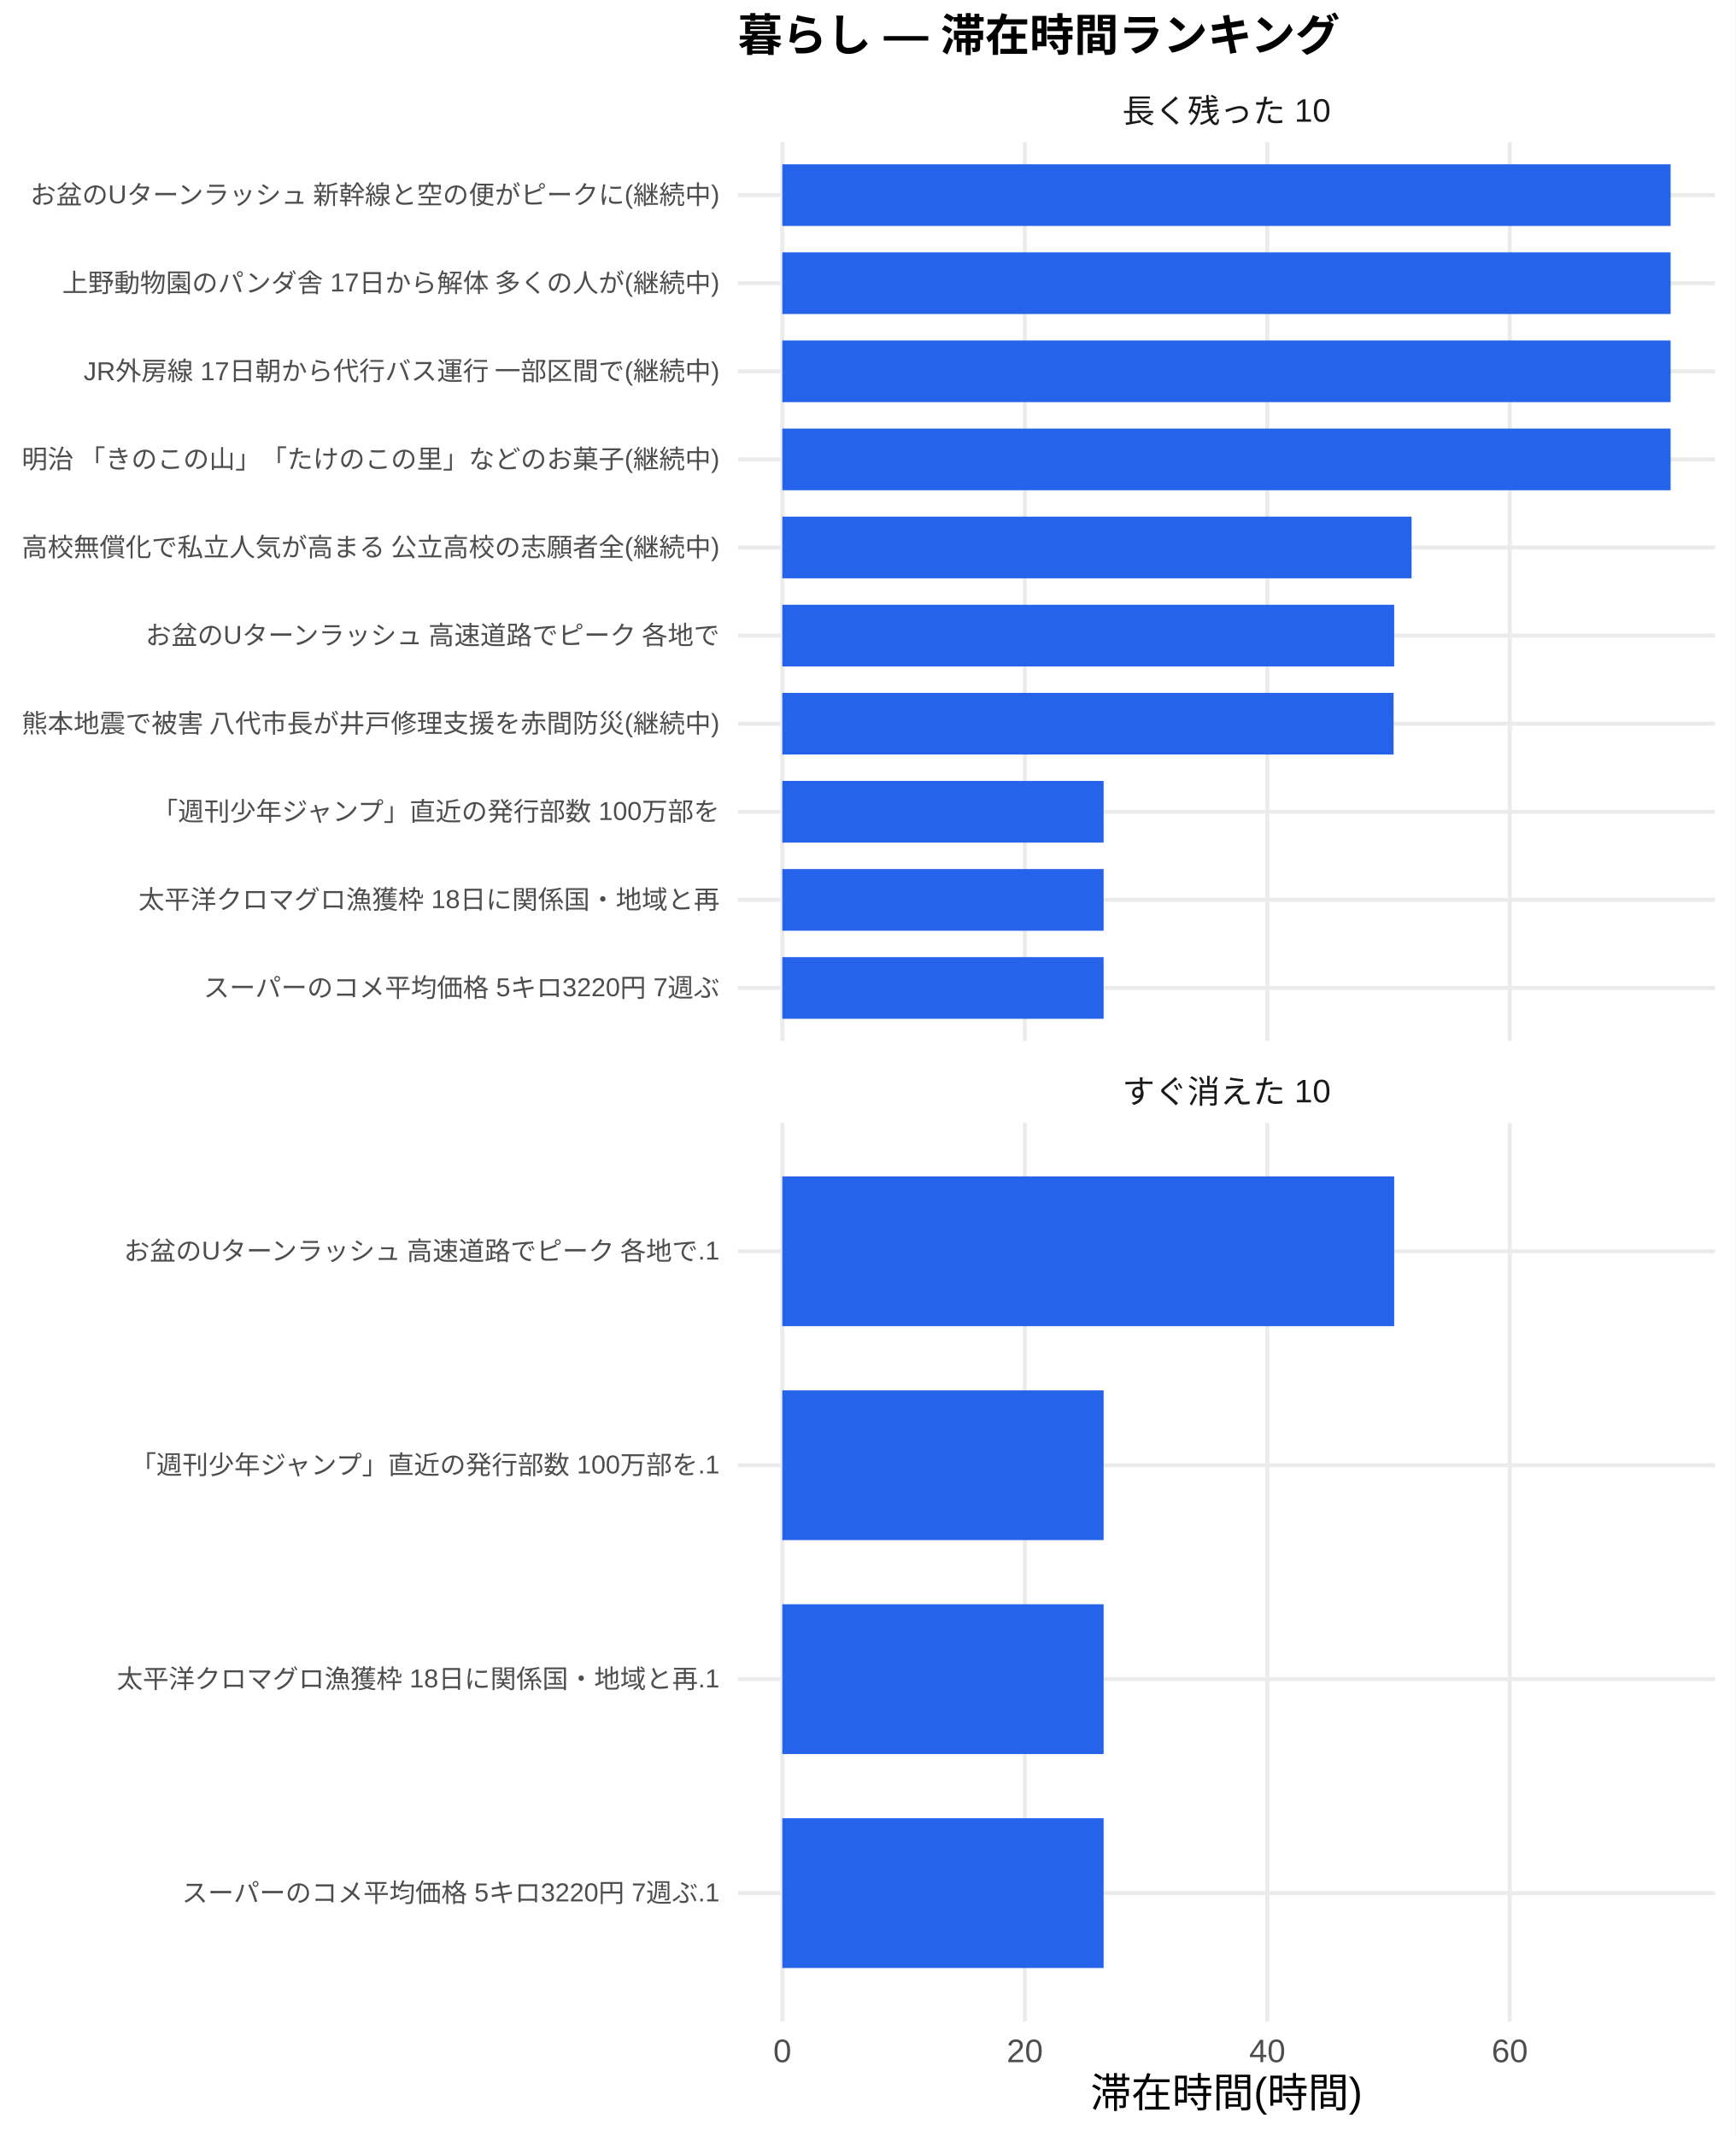
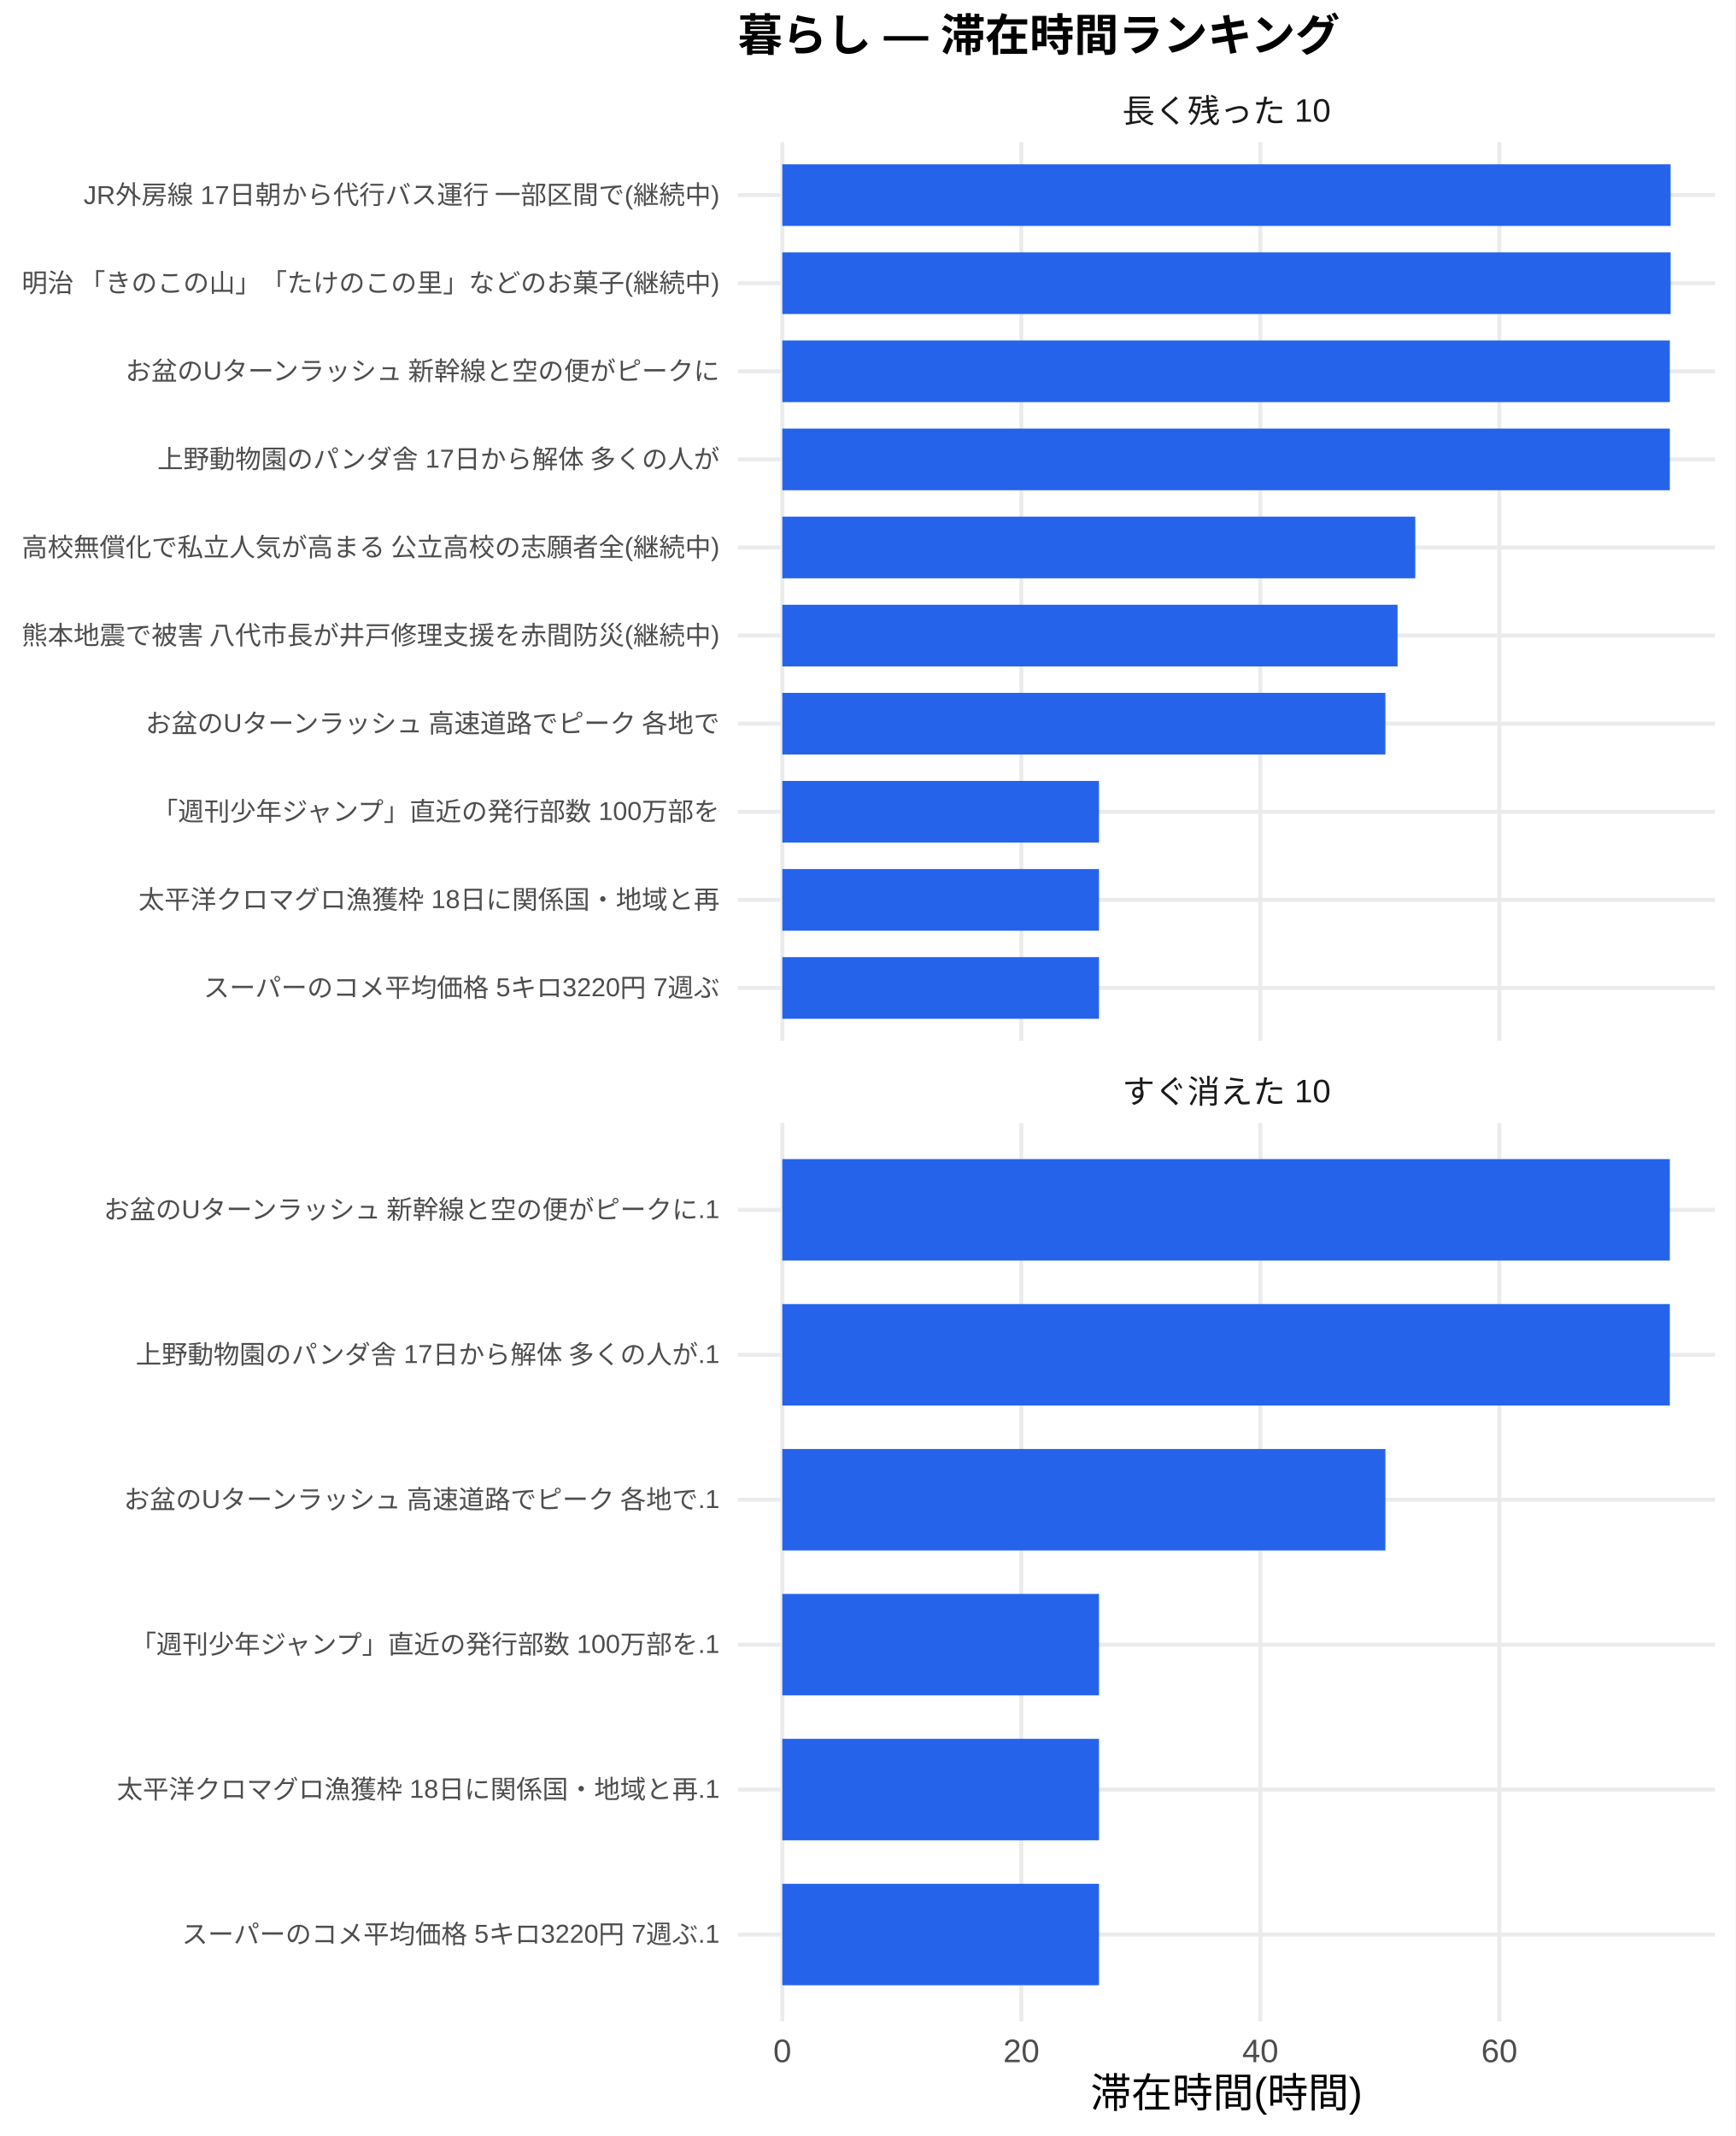
<svg xmlns="http://www.w3.org/2000/svg" width="468.00pt" height="576.00pt" viewBox="0 0 468.00 576.00">
  <g class="svglite">
    <defs>
      <style type="text/css">
    .svglite line, .svglite polyline, .svglite polygon, .svglite path, .svglite rect, .svglite circle {
      fill: none;
      stroke: #000000;
      stroke-linecap: round;
      stroke-linejoin: round;
      stroke-miterlimit: 10.00;
    }
    .svglite text {
      white-space: pre;
    }
    .svglite g.glyphgroup path {
      fill: inherit;
      stroke: none;
    }
  </style>
    </defs>
    <rect width="100%" height="100%" style="stroke: none; fill: #FFFFFF;" />
    <defs>
      <clipPath id="cpMC4wMHw0NjguMDB8MC4wMHw1NzYuMDA=">
        <rect x="0.00" y="0.00" width="468.00" height="576.00" />
      </clipPath>
    </defs>
    <g clip-path="url(#cpMC4wMHw0NjguMDB8MC4wMHw1NzYuMDA=)">
      <rect x="0" y="0.00" width="468.00" height="576.00" style="stroke-width: 1.07; stroke: none; fill: #FFFFFF;" />
    </g>
    <defs>
      <clipPath id="cpMTk5LjAwfDQ2Mi41MnwzOC4zNnwyODAuNjc=">
        <rect x="199.00" y="38.36" width="263.52" height="242.31" />
      </clipPath>
    </defs>
    <g clip-path="url(#cpMTk5LjAwfDQ2Mi41MnwzOC4zNnwyODAuNjc=)">
      <polyline points="199.00,266.42 462.52,266.42 " style="stroke-width: 1.07; stroke: #EBEBEB; stroke-linecap: butt;" />
      <polyline points="199.00,242.66 462.52,242.66 " style="stroke-width: 1.07; stroke: #EBEBEB; stroke-linecap: butt;" />
      <polyline points="199.00,218.91 462.52,218.91 " style="stroke-width: 1.07; stroke: #EBEBEB; stroke-linecap: butt;" />
      <polyline points="199.00,195.15 462.52,195.15 " style="stroke-width: 1.07; stroke: #EBEBEB; stroke-linecap: butt;" />
      <polyline points="199.00,171.39 462.52,171.39 " style="stroke-width: 1.07; stroke: #EBEBEB; stroke-linecap: butt;" />
      <polyline points="199.00,147.64 462.52,147.64 " style="stroke-width: 1.07; stroke: #EBEBEB; stroke-linecap: butt;" />
      <polyline points="199.00,123.88 462.52,123.88 " style="stroke-width: 1.07; stroke: #EBEBEB; stroke-linecap: butt;" />
      <polyline points="199.00,100.13 462.52,100.13 " style="stroke-width: 1.07; stroke: #EBEBEB; stroke-linecap: butt;" />
      <polyline points="199.00,76.37 462.52,76.37 " style="stroke-width: 1.07; stroke: #EBEBEB; stroke-linecap: butt;" />
      <polyline points="199.00,52.61 462.52,52.61 " style="stroke-width: 1.07; stroke: #EBEBEB; stroke-linecap: butt;" />
      <polyline points="210.98,280.67 210.98,38.36 " style="stroke-width: 1.07; stroke: #EBEBEB; stroke-linecap: butt;" />
-       <polyline points="276.38,280.67 276.38,38.36 " style="stroke-width: 1.07; stroke: #EBEBEB; stroke-linecap: butt;" />
-       <polyline points="341.77,280.67 341.77,38.36 " style="stroke-width: 1.07; stroke: #EBEBEB; stroke-linecap: butt;" />
-       <polyline points="407.16,280.67 407.16,38.36 " style="stroke-width: 1.07; stroke: #EBEBEB; stroke-linecap: butt;" />
+       <polyline points="275.44,280.67 275.44,38.36 " style="stroke-width: 1.07; stroke: #EBEBEB; stroke-linecap: butt;" />
+       <polyline points="339.89,280.67 339.89,38.36 " style="stroke-width: 1.07; stroke: #EBEBEB; stroke-linecap: butt;" />
+       <polyline points="404.35,280.67 404.35,38.36 " style="stroke-width: 1.07; stroke: #EBEBEB; stroke-linecap: butt;" />
      <rect x="210.98" y="44.30" width="239.56" height="16.63" style="stroke-width: 1.07; stroke: none; stroke-linecap: butt; stroke-linejoin: miter; fill: #2563EB;" />
      <rect x="210.98" y="68.05" width="239.56" height="16.63" style="stroke-width: 1.07; stroke: none; stroke-linecap: butt; stroke-linejoin: miter; fill: #2563EB;" />
-       <rect x="210.98" y="91.81" width="239.56" height="16.63" style="stroke-width: 1.07; stroke: none; stroke-linecap: butt; stroke-linejoin: miter; fill: #2563EB;" />
-       <rect x="210.98" y="115.57" width="239.56" height="16.63" style="stroke-width: 1.07; stroke: none; stroke-linecap: butt; stroke-linejoin: miter; fill: #2563EB;" />
-       <rect x="210.98" y="139.32" width="169.70" height="16.63" style="stroke-width: 1.07; stroke: none; stroke-linecap: butt; stroke-linejoin: miter; fill: #2563EB;" />
-       <rect x="210.98" y="163.08" width="165.01" height="16.63" style="stroke-width: 1.07; stroke: none; stroke-linecap: butt; stroke-linejoin: miter; fill: #2563EB;" />
-       <rect x="210.98" y="186.84" width="164.85" height="16.63" style="stroke-width: 1.07; stroke: none; stroke-linecap: butt; stroke-linejoin: miter; fill: #2563EB;" />
-       <rect x="210.98" y="210.59" width="86.65" height="16.63" style="stroke-width: 1.07; stroke: none; stroke-linecap: butt; stroke-linejoin: miter; fill: #2563EB;" />
-       <rect x="210.98" y="234.35" width="86.65" height="16.63" style="stroke-width: 1.07; stroke: none; stroke-linecap: butt; stroke-linejoin: miter; fill: #2563EB;" />
-       <rect x="210.98" y="258.10" width="86.65" height="16.63" style="stroke-width: 1.07; stroke: none; stroke-linecap: butt; stroke-linejoin: miter; fill: #2563EB;" />
+       <rect x="210.98" y="91.81" width="239.35" height="16.63" style="stroke-width: 1.07; stroke: none; stroke-linecap: butt; stroke-linejoin: miter; fill: #2563EB;" />
+       <rect x="210.98" y="115.57" width="239.35" height="16.63" style="stroke-width: 1.07; stroke: none; stroke-linecap: butt; stroke-linejoin: miter; fill: #2563EB;" />
+       <rect x="210.98" y="139.32" width="170.70" height="16.63" style="stroke-width: 1.07; stroke: none; stroke-linecap: butt; stroke-linejoin: miter; fill: #2563EB;" />
+       <rect x="210.98" y="163.08" width="165.92" height="16.63" style="stroke-width: 1.07; stroke: none; stroke-linecap: butt; stroke-linejoin: miter; fill: #2563EB;" />
+       <rect x="210.98" y="186.84" width="162.64" height="16.63" style="stroke-width: 1.07; stroke: none; stroke-linecap: butt; stroke-linejoin: miter; fill: #2563EB;" />
+       <rect x="210.98" y="210.59" width="85.40" height="16.63" style="stroke-width: 1.07; stroke: none; stroke-linecap: butt; stroke-linejoin: miter; fill: #2563EB;" />
+       <rect x="210.98" y="234.35" width="85.40" height="16.63" style="stroke-width: 1.07; stroke: none; stroke-linecap: butt; stroke-linejoin: miter; fill: #2563EB;" />
+       <rect x="210.98" y="258.10" width="85.40" height="16.63" style="stroke-width: 1.07; stroke: none; stroke-linecap: butt; stroke-linejoin: miter; fill: #2563EB;" />
    </g>
    <g clip-path="url(#cpMC4wMHw0NjguMDB8MC4wMHw1NzYuMDA=)">
</g>
    <defs>
      <clipPath id="cpMTk5LjAwfDQ2Mi41MnwzMDIuODB8NTQ1LjEy">
        <rect x="199.00" y="302.80" width="263.52" height="242.31" />
      </clipPath>
    </defs>
    <g clip-path="url(#cpMTk5LjAwfDQ2Mi41MnwzMDIuODB8NTQ1LjEy)">
-       <polyline points="199.00,510.50 462.52,510.50 " style="stroke-width: 1.07; stroke: #EBEBEB; stroke-linecap: butt;" />
-       <polyline points="199.00,452.81 462.52,452.81 " style="stroke-width: 1.07; stroke: #EBEBEB; stroke-linecap: butt;" />
-       <polyline points="199.00,395.11 462.52,395.11 " style="stroke-width: 1.07; stroke: #EBEBEB; stroke-linecap: butt;" />
-       <polyline points="199.00,337.42 462.52,337.42 " style="stroke-width: 1.07; stroke: #EBEBEB; stroke-linecap: butt;" />
+       <polyline points="199.00,521.67 462.52,521.67 " style="stroke-width: 1.07; stroke: #EBEBEB; stroke-linecap: butt;" />
+       <polyline points="199.00,482.58 462.52,482.58 " style="stroke-width: 1.07; stroke: #EBEBEB; stroke-linecap: butt;" />
+       <polyline points="199.00,443.50 462.52,443.50 " style="stroke-width: 1.07; stroke: #EBEBEB; stroke-linecap: butt;" />
+       <polyline points="199.00,404.42 462.52,404.42 " style="stroke-width: 1.07; stroke: #EBEBEB; stroke-linecap: butt;" />
+       <polyline points="199.00,365.34 462.52,365.34 " style="stroke-width: 1.07; stroke: #EBEBEB; stroke-linecap: butt;" />
+       <polyline points="199.00,326.25 462.52,326.25 " style="stroke-width: 1.07; stroke: #EBEBEB; stroke-linecap: butt;" />
      <polyline points="210.98,545.12 210.98,302.80 " style="stroke-width: 1.07; stroke: #EBEBEB; stroke-linecap: butt;" />
-       <polyline points="276.38,545.12 276.38,302.80 " style="stroke-width: 1.07; stroke: #EBEBEB; stroke-linecap: butt;" />
-       <polyline points="341.77,545.12 341.77,302.80 " style="stroke-width: 1.07; stroke: #EBEBEB; stroke-linecap: butt;" />
-       <polyline points="407.16,545.12 407.16,302.80 " style="stroke-width: 1.07; stroke: #EBEBEB; stroke-linecap: butt;" />
-       <rect x="210.98" y="317.23" width="165.01" height="40.39" style="stroke-width: 1.07; stroke: none; stroke-linecap: butt; stroke-linejoin: miter; fill: #2563EB;" />
-       <rect x="210.98" y="374.92" width="86.65" height="40.39" style="stroke-width: 1.07; stroke: none; stroke-linecap: butt; stroke-linejoin: miter; fill: #2563EB;" />
-       <rect x="210.98" y="432.61" width="86.65" height="40.39" style="stroke-width: 1.07; stroke: none; stroke-linecap: butt; stroke-linejoin: miter; fill: #2563EB;" />
-       <rect x="210.98" y="490.31" width="86.65" height="40.39" style="stroke-width: 1.07; stroke: none; stroke-linecap: butt; stroke-linejoin: miter; fill: #2563EB;" />
+       <polyline points="275.44,545.12 275.44,302.80 " style="stroke-width: 1.07; stroke: #EBEBEB; stroke-linecap: butt;" />
+       <polyline points="339.89,545.12 339.89,302.80 " style="stroke-width: 1.07; stroke: #EBEBEB; stroke-linecap: butt;" />
+       <polyline points="404.35,545.12 404.35,302.80 " style="stroke-width: 1.07; stroke: #EBEBEB; stroke-linecap: butt;" />
+       <rect x="210.98" y="312.57" width="239.35" height="27.36" style="stroke-width: 1.07; stroke: none; stroke-linecap: butt; stroke-linejoin: miter; fill: #2563EB;" />
+       <rect x="210.98" y="351.66" width="239.35" height="27.36" style="stroke-width: 1.07; stroke: none; stroke-linecap: butt; stroke-linejoin: miter; fill: #2563EB;" />
+       <rect x="210.98" y="390.74" width="162.64" height="27.36" style="stroke-width: 1.07; stroke: none; stroke-linecap: butt; stroke-linejoin: miter; fill: #2563EB;" />
+       <rect x="210.98" y="429.82" width="85.40" height="27.36" style="stroke-width: 1.07; stroke: none; stroke-linecap: butt; stroke-linejoin: miter; fill: #2563EB;" />
+       <rect x="210.98" y="468.90" width="85.40" height="27.36" style="stroke-width: 1.07; stroke: none; stroke-linecap: butt; stroke-linejoin: miter; fill: #2563EB;" />
+       <rect x="210.98" y="507.99" width="85.40" height="27.36" style="stroke-width: 1.07; stroke: none; stroke-linecap: butt; stroke-linejoin: miter; fill: #2563EB;" />
    </g>
    <g clip-path="url(#cpMC4wMHw0NjguMDB8MC4wMHw1NzYuMDA=)">
</g>
    <defs>
      <clipPath id="cpMTk5LjAwfDQ2Mi41MnwyODYuMTV8MzAyLjgw">
        <rect x="199.00" y="286.15" width="263.52" height="16.65" />
      </clipPath>
    </defs>
    <g clip-path="url(#cpMTk5LjAwfDQ2Mi41MnwyODYuMTV8MzAyLjgw)">
      <text x="330.76" y="297.50" text-anchor="middle" style="font-size: 8.80px;fill: #1A1A1A; font-family: &quot;Liberation Sans&quot;;" textLength="56.20px" lengthAdjust="spacingAndGlyphs">すぐ消えた 10</text>
    </g>
    <g clip-path="url(#cpMC4wMHw0NjguMDB8MC4wMHw1NzYuMDA=)">
</g>
    <defs>
      <clipPath id="cpMTk5LjAwfDQ2Mi41MnwyMS43MXwzOC4zNg==">
        <rect x="199.00" y="21.71" width="263.52" height="16.65" />
      </clipPath>
    </defs>
    <g clip-path="url(#cpMTk5LjAwfDQ2Mi41MnwyMS43MXwzOC4zNg==)">
      <text x="330.76" y="33.06" text-anchor="middle" style="font-size: 8.80px;fill: #1A1A1A; font-family: &quot;Liberation Sans&quot;;" textLength="56.20px" lengthAdjust="spacingAndGlyphs">長く残った 10</text>
    </g>
    <g clip-path="url(#cpMC4wMHw0NjguMDB8MC4wMHw1NzYuMDA=)">
      <text x="210.98" y="556.10" text-anchor="middle" style="font-size: 8.80px;fill: #4D4D4D; font-family: &quot;Liberation Sans&quot;;" textLength="4.89px" lengthAdjust="spacingAndGlyphs">0</text>
-       <text x="276.38" y="556.10" text-anchor="middle" style="font-size: 8.80px;fill: #4D4D4D; font-family: &quot;Liberation Sans&quot;;" textLength="9.78px" lengthAdjust="spacingAndGlyphs">20</text>
-       <text x="341.77" y="556.10" text-anchor="middle" style="font-size: 8.80px;fill: #4D4D4D; font-family: &quot;Liberation Sans&quot;;" textLength="9.78px" lengthAdjust="spacingAndGlyphs">40</text>
-       <text x="407.16" y="556.10" text-anchor="middle" style="font-size: 8.80px;fill: #4D4D4D; font-family: &quot;Liberation Sans&quot;;" textLength="9.78px" lengthAdjust="spacingAndGlyphs">60</text>
+       <text x="275.44" y="556.10" text-anchor="middle" style="font-size: 8.80px;fill: #4D4D4D; font-family: &quot;Liberation Sans&quot;;" textLength="9.78px" lengthAdjust="spacingAndGlyphs">20</text>
+       <text x="339.89" y="556.10" text-anchor="middle" style="font-size: 8.80px;fill: #4D4D4D; font-family: &quot;Liberation Sans&quot;;" textLength="9.78px" lengthAdjust="spacingAndGlyphs">40</text>
+       <text x="404.35" y="556.10" text-anchor="middle" style="font-size: 8.80px;fill: #4D4D4D; font-family: &quot;Liberation Sans&quot;;" textLength="9.78px" lengthAdjust="spacingAndGlyphs">60</text>
      <text x="194.07" y="268.83" text-anchor="end" style="font-size: 7.00px;fill: #4D4D4D; font-family: &quot;Liberation Sans&quot;;" textLength="139.22px" lengthAdjust="spacingAndGlyphs">スーパーのコメ平均価格 5キロ3220円 7週ぶ</text>
      <text x="194.07" y="245.07" text-anchor="end" style="font-size: 7.00px;fill: #4D4D4D; font-family: &quot;Liberation Sans&quot;;" textLength="156.72px" lengthAdjust="spacingAndGlyphs">太平洋クロマグロ漁獲枠 18日に関係国・地域と再</text>
      <text x="194.07" y="221.31" text-anchor="end" style="font-size: 7.00px;fill: #4D4D4D; font-family: &quot;Liberation Sans&quot;;" textLength="153.61px" lengthAdjust="spacingAndGlyphs">「週刊少年ジャンプ」直近の発行部数 100万部を</text>
-       <text x="194.07" y="197.56" text-anchor="end" style="font-size: 7.00px;fill: #4D4D4D; font-family: &quot;Liberation Sans&quot;;" textLength="188.59px" lengthAdjust="spacingAndGlyphs">熊本地震で被害 八代市長が井戸修理支援を赤間防災(継続中)</text>
-       <text x="194.07" y="173.80" text-anchor="end" style="font-size: 7.00px;fill: #4D4D4D; font-family: &quot;Liberation Sans&quot;;" textLength="155.94px" lengthAdjust="spacingAndGlyphs">お盆のUターンラッシュ 高速道路でピーク 各地で</text>
+       <text x="194.07" y="197.56" text-anchor="end" style="font-size: 7.00px;fill: #4D4D4D; font-family: &quot;Liberation Sans&quot;;" textLength="155.94px" lengthAdjust="spacingAndGlyphs">お盆のUターンラッシュ 高速道路でピーク 各地で</text>
+       <text x="194.07" y="173.80" text-anchor="end" style="font-size: 7.00px;fill: #4D4D4D; font-family: &quot;Liberation Sans&quot;;" textLength="188.59px" lengthAdjust="spacingAndGlyphs">熊本地震で被害 八代市長が井戸修理支援を赤間防災(継続中)</text>
      <text x="194.07" y="150.05" text-anchor="end" style="font-size: 7.00px;fill: #4D4D4D; font-family: &quot;Liberation Sans&quot;;" textLength="188.59px" lengthAdjust="spacingAndGlyphs">高校無償化で私立人気が高まる 公立高校の志願者全(継続中)</text>
-       <text x="194.07" y="126.29" text-anchor="end" style="font-size: 7.00px;fill: #4D4D4D; font-family: &quot;Liberation Sans&quot;;" textLength="188.59px" lengthAdjust="spacingAndGlyphs">明治 「きのこの山」「たけのこの里」などのお菓子(継続中)</text>
-       <text x="194.07" y="102.53" text-anchor="end" style="font-size: 7.00px;fill: #4D4D4D; font-family: &quot;Liberation Sans&quot;;" textLength="171.88px" lengthAdjust="spacingAndGlyphs">JR外房線 17日朝から代行バス運行 一部区間で(継続中)</text>
-       <text x="194.07" y="78.78" text-anchor="end" style="font-size: 7.00px;fill: #4D4D4D; font-family: &quot;Liberation Sans&quot;;" textLength="177.31px" lengthAdjust="spacingAndGlyphs">上野動物園のパンダ舎 17日から解体 多くの人が(継続中)</text>
-       <text x="194.07" y="55.02" text-anchor="end" style="font-size: 7.00px;fill: #4D4D4D; font-family: &quot;Liberation Sans&quot;;" textLength="186.66px" lengthAdjust="spacingAndGlyphs">お盆のUターンラッシュ 新幹線と空の便がピークに(継続中)</text>
-       <text x="194.07" y="512.91" text-anchor="end" style="font-size: 7.00px;fill: #4D4D4D; font-family: &quot;Liberation Sans&quot;;" textLength="145.05px" lengthAdjust="spacingAndGlyphs">スーパーのコメ平均価格 5キロ3220円 7週ぶ.1</text>
-       <text x="194.07" y="455.21" text-anchor="end" style="font-size: 7.00px;fill: #4D4D4D; font-family: &quot;Liberation Sans&quot;;" textLength="162.55px" lengthAdjust="spacingAndGlyphs">太平洋クロマグロ漁獲枠 18日に関係国・地域と再.1</text>
-       <text x="194.07" y="397.52" text-anchor="end" style="font-size: 7.00px;fill: #4D4D4D; font-family: &quot;Liberation Sans&quot;;" textLength="159.44px" lengthAdjust="spacingAndGlyphs">「週刊少年ジャンプ」直近の発行部数 100万部を.1</text>
-       <text x="194.07" y="339.83" text-anchor="end" style="font-size: 7.00px;fill: #4D4D4D; font-family: &quot;Liberation Sans&quot;;" textLength="161.77px" lengthAdjust="spacingAndGlyphs">お盆のUターンラッシュ 高速道路でピーク 各地で.1</text>
+       <text x="194.07" y="126.29" text-anchor="end" style="font-size: 7.00px;fill: #4D4D4D; font-family: &quot;Liberation Sans&quot;;" textLength="151.66px" lengthAdjust="spacingAndGlyphs">上野動物園のパンダ舎 17日から解体 多くの人が</text>
+       <text x="194.07" y="102.53" text-anchor="end" style="font-size: 7.00px;fill: #4D4D4D; font-family: &quot;Liberation Sans&quot;;" textLength="161.00px" lengthAdjust="spacingAndGlyphs">お盆のUターンラッシュ 新幹線と空の便がピークに</text>
+       <text x="194.07" y="78.78" text-anchor="end" style="font-size: 7.00px;fill: #4D4D4D; font-family: &quot;Liberation Sans&quot;;" textLength="188.59px" lengthAdjust="spacingAndGlyphs">明治 「きのこの山」「たけのこの里」などのお菓子(継続中)</text>
+       <text x="194.07" y="55.02" text-anchor="end" style="font-size: 7.00px;fill: #4D4D4D; font-family: &quot;Liberation Sans&quot;;" textLength="171.88px" lengthAdjust="spacingAndGlyphs">JR外房線 17日朝から代行バス運行 一部区間で(継続中)</text>
+       <text x="194.07" y="524.07" text-anchor="end" style="font-size: 7.00px;fill: #4D4D4D; font-family: &quot;Liberation Sans&quot;;" textLength="145.05px" lengthAdjust="spacingAndGlyphs">スーパーのコメ平均価格 5キロ3220円 7週ぶ.1</text>
+       <text x="194.07" y="484.99" text-anchor="end" style="font-size: 7.00px;fill: #4D4D4D; font-family: &quot;Liberation Sans&quot;;" textLength="162.55px" lengthAdjust="spacingAndGlyphs">太平洋クロマグロ漁獲枠 18日に関係国・地域と再.1</text>
+       <text x="194.07" y="445.91" text-anchor="end" style="font-size: 7.00px;fill: #4D4D4D; font-family: &quot;Liberation Sans&quot;;" textLength="159.44px" lengthAdjust="spacingAndGlyphs">「週刊少年ジャンプ」直近の発行部数 100万部を.1</text>
+       <text x="194.07" y="406.83" text-anchor="end" style="font-size: 7.00px;fill: #4D4D4D; font-family: &quot;Liberation Sans&quot;;" textLength="161.77px" lengthAdjust="spacingAndGlyphs">お盆のUターンラッシュ 高速道路でピーク 各地で.1</text>
+       <text x="194.07" y="367.74" text-anchor="end" style="font-size: 7.00px;fill: #4D4D4D; font-family: &quot;Liberation Sans&quot;;" textLength="157.48px" lengthAdjust="spacingAndGlyphs">上野動物園のパンダ舎 17日から解体 多くの人が.1</text>
+       <text x="194.07" y="328.66" text-anchor="end" style="font-size: 7.00px;fill: #4D4D4D; font-family: &quot;Liberation Sans&quot;;" textLength="166.83px" lengthAdjust="spacingAndGlyphs">お盆のUターンラッシュ 新幹線と空の便がピークに.1</text>
      <text x="330.76" y="568.24" text-anchor="middle" style="font-size: 11.00px; font-family: &quot;Liberation Sans&quot;;" textLength="73.31px" lengthAdjust="spacingAndGlyphs">滞在時間(時間)</text>
      <text x="199.00" y="13.74" style="font-size: 12.00px; font-weight: bold; font-family: &quot;Liberation Sans&quot;;" textLength="162.66px" lengthAdjust="spacingAndGlyphs">暮らし — 滞在時間ランキング</text>
    </g>
  </g>
</svg>
